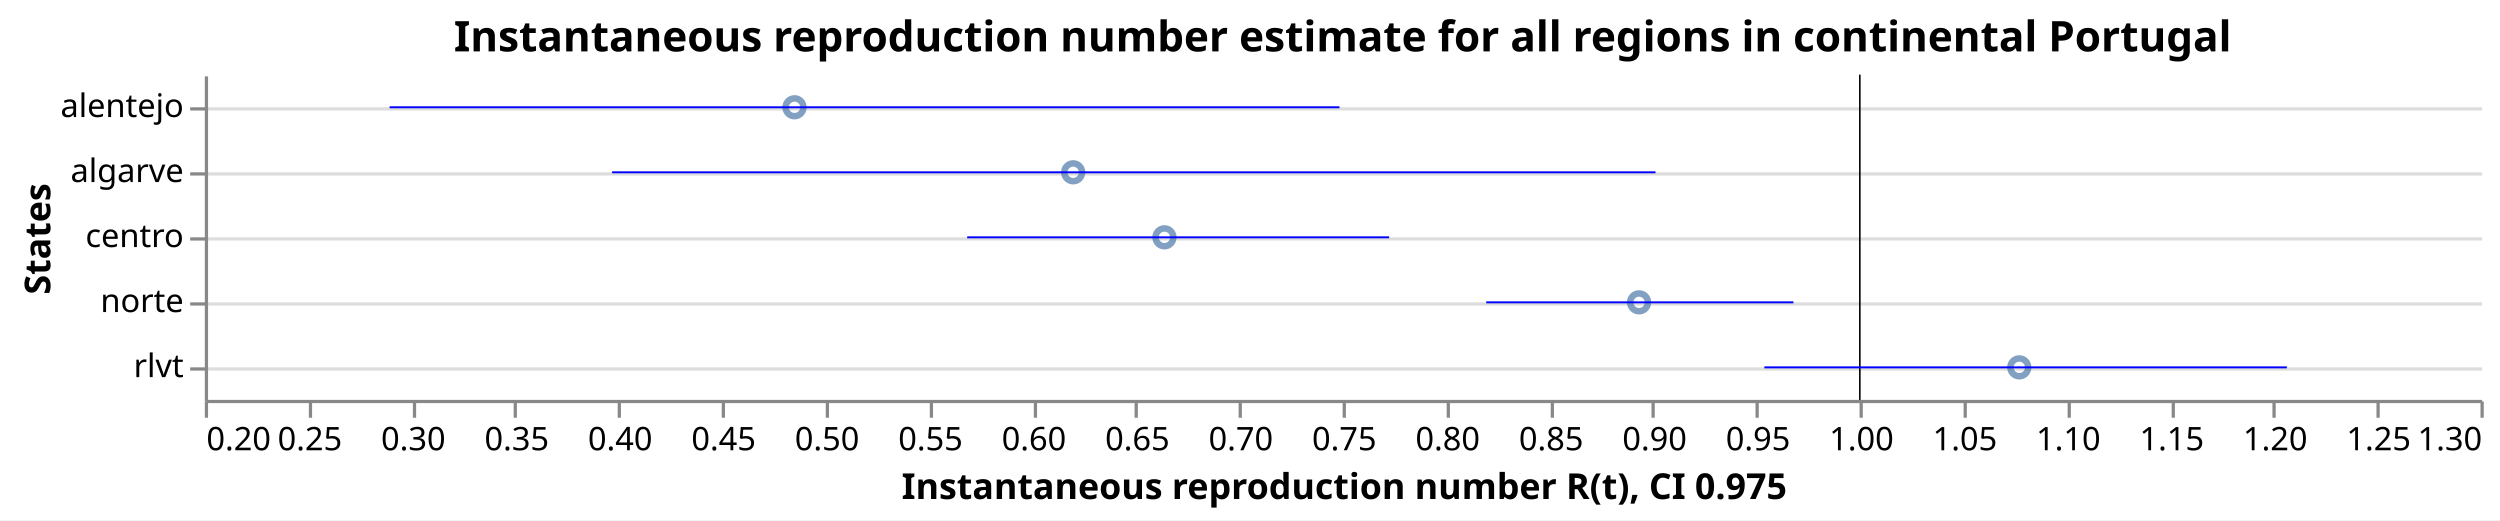
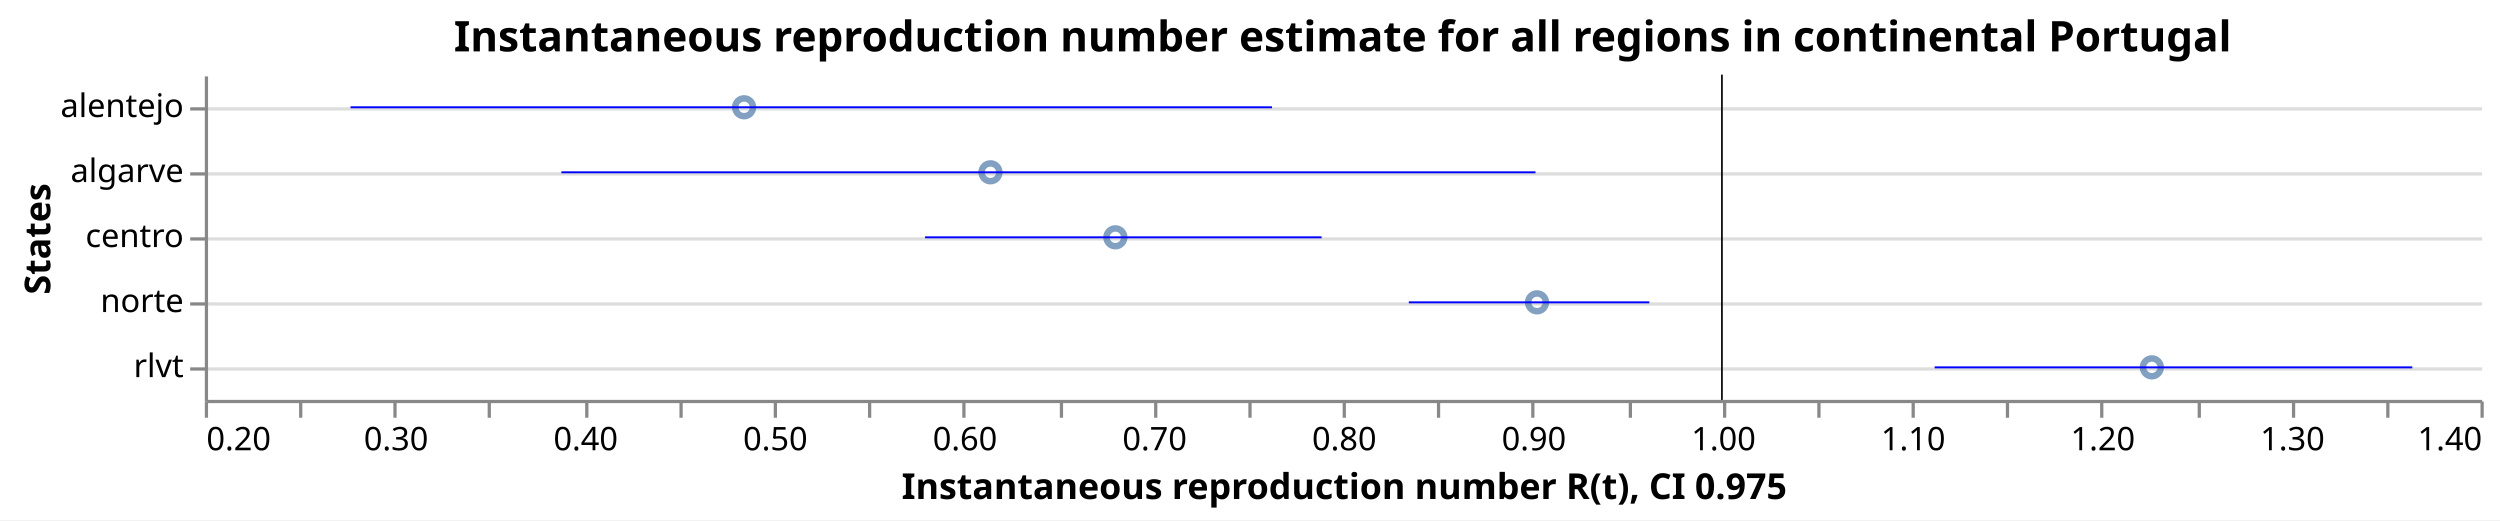
<svg xmlns="http://www.w3.org/2000/svg" class="marks" width="769" height="160" viewBox="0 0 769 160" version="1.1">
  <rect width="769" height="160" style="fill: white;" />
  <g transform="translate(63,23)">
    <g class="mark-group role-frame root">
      <g transform="translate(0,0)">
        <path class="background" d="M0.5,0.5h700v100h-700Z" style="fill: none; stroke: none;" />
        <g>
          <g class="mark-group role-axis">
            <g transform="translate(0.5,0.5)">
              <path class="background" d="M0,0h0v0h0Z" style="pointer-events: none; fill: none;" />
              <g>
                <g class="mark-rule role-axis-grid" style="pointer-events: none;">
                  <line transform="translate(0,10)" x2="700" y2="0" style="fill: none; stroke: #ddd; stroke-width: 1; opacity: 1;" />
                  <line transform="translate(0,30)" x2="700" y2="0" style="fill: none; stroke: #ddd; stroke-width: 1; opacity: 1;" />
                  <line transform="translate(0,50)" x2="700" y2="0" style="fill: none; stroke: #ddd; stroke-width: 1; opacity: 1;" />
                  <line transform="translate(0,70)" x2="700" y2="0" style="fill: none; stroke: #ddd; stroke-width: 1; opacity: 1;" />
                  <line transform="translate(0,90)" x2="700" y2="0" style="fill: none; stroke: #ddd; stroke-width: 1; opacity: 1;" />
                </g>
              </g>
              <path class="foreground" d="" style="pointer-events: none; display: none; fill: none;" />
            </g>
          </g>
          <g class="mark-group role-axis">
            <g transform="translate(0.5,100.5)">
              <path class="background" d="M0,0h0v0h0Z" style="pointer-events: none; fill: none;" />
              <g>
                <g class="mark-rule role-axis-tick" style="pointer-events: none;">
                  <line transform="translate(0,0)" x2="0" y2="5" style="fill: none; stroke: #888; stroke-width: 1; opacity: 1;" />
-                   <line transform="translate(32,0)" x2="0" y2="5" style="fill: none; stroke: #888; stroke-width: 1; opacity: 1;" />
-                   <line transform="translate(64,0)" x2="0" y2="5" style="fill: none; stroke: #888; stroke-width: 1; opacity: 1;" />
-                   <line transform="translate(95,0)" x2="0" y2="5" style="fill: none; stroke: #888; stroke-width: 1; opacity: 1;" />
-                   <line transform="translate(127,0)" x2="0" y2="5" style="fill: none; stroke: #888; stroke-width: 1; opacity: 1;" />
-                   <line transform="translate(159,0)" x2="0" y2="5" style="fill: none; stroke: #888; stroke-width: 1; opacity: 1;" />
-                   <line transform="translate(191,0)" x2="0" y2="5" style="fill: none; stroke: #888; stroke-width: 1; opacity: 1;" />
-                   <line transform="translate(223,0)" x2="0" y2="5" style="fill: none; stroke: #888; stroke-width: 1; opacity: 1;" />
-                   <line transform="translate(255,0)" x2="0" y2="5" style="fill: none; stroke: #888; stroke-width: 1; opacity: 1;" />
-                   <line transform="translate(286,0)" x2="0" y2="5" style="fill: none; stroke: #888; stroke-width: 1; opacity: 1;" />
-                   <line transform="translate(318,0)" x2="0" y2="5" style="fill: none; stroke: #888; stroke-width: 1; opacity: 1;" />
+                   <line transform="translate(29,0)" x2="0" y2="5" style="fill: none; stroke: #888; stroke-width: 1; opacity: 1;" />
+                   <line transform="translate(58,0)" x2="0" y2="5" style="fill: none; stroke: #888; stroke-width: 1; opacity: 1;" />
+                   <line transform="translate(87,0)" x2="0" y2="5" style="fill: none; stroke: #888; stroke-width: 1; opacity: 1;" />
+                   <line transform="translate(117,0)" x2="0" y2="5" style="fill: none; stroke: #888; stroke-width: 1; opacity: 1;" />
+                   <line transform="translate(146,0)" x2="0" y2="5" style="fill: none; stroke: #888; stroke-width: 1; opacity: 1;" />
+                   <line transform="translate(175,0)" x2="0" y2="5" style="fill: none; stroke: #888; stroke-width: 1; opacity: 1;" />
+                   <line transform="translate(204,0)" x2="0" y2="5" style="fill: none; stroke: #888; stroke-width: 1; opacity: 1;" />
+                   <line transform="translate(233,0)" x2="0" y2="5" style="fill: none; stroke: #888; stroke-width: 1; opacity: 1;" />
+                   <line transform="translate(263,0)" x2="0" y2="5" style="fill: none; stroke: #888; stroke-width: 1; opacity: 1;" />
+                   <line transform="translate(292,0)" x2="0" y2="5" style="fill: none; stroke: #888; stroke-width: 1; opacity: 1;" />
+                   <line transform="translate(321,0)" x2="0" y2="5" style="fill: none; stroke: #888; stroke-width: 1; opacity: 1;" />
                  <line transform="translate(350,0)" x2="0" y2="5" style="fill: none; stroke: #888; stroke-width: 1; opacity: 1;" />
-                   <line transform="translate(382,0)" x2="0" y2="5" style="fill: none; stroke: #888; stroke-width: 1; opacity: 1;" />
-                   <line transform="translate(414,0)" x2="0" y2="5" style="fill: none; stroke: #888; stroke-width: 1; opacity: 1;" />
-                   <line transform="translate(445,0)" x2="0" y2="5" style="fill: none; stroke: #888; stroke-width: 1; opacity: 1;" />
-                   <line transform="translate(477,0)" x2="0" y2="5" style="fill: none; stroke: #888; stroke-width: 1; opacity: 1;" />
-                   <line transform="translate(509,0)" x2="0" y2="5" style="fill: none; stroke: #888; stroke-width: 1; opacity: 1;" />
-                   <line transform="translate(541,0)" x2="0" y2="5" style="fill: none; stroke: #888; stroke-width: 1; opacity: 1;" />
-                   <line transform="translate(573,0)" x2="0" y2="5" style="fill: none; stroke: #888; stroke-width: 1; opacity: 1;" />
-                   <line transform="translate(605,0)" x2="0" y2="5" style="fill: none; stroke: #888; stroke-width: 1; opacity: 1;" />
-                   <line transform="translate(636,0)" x2="0" y2="5" style="fill: none; stroke: #888; stroke-width: 1; opacity: 1;" />
-                   <line transform="translate(668,0)" x2="0" y2="5" style="fill: none; stroke: #888; stroke-width: 1; opacity: 1;" />
+                   <line transform="translate(379,0)" x2="0" y2="5" style="fill: none; stroke: #888; stroke-width: 1; opacity: 1;" />
+                   <line transform="translate(408,0)" x2="0" y2="5" style="fill: none; stroke: #888; stroke-width: 1; opacity: 1;" />
+                   <line transform="translate(438,0)" x2="0" y2="5" style="fill: none; stroke: #888; stroke-width: 1; opacity: 1;" />
+                   <line transform="translate(467,0)" x2="0" y2="5" style="fill: none; stroke: #888; stroke-width: 1; opacity: 1;" />
+                   <line transform="translate(496,0)" x2="0" y2="5" style="fill: none; stroke: #888; stroke-width: 1; opacity: 1;" />
+                   <line transform="translate(525,0)" x2="0" y2="5" style="fill: none; stroke: #888; stroke-width: 1; opacity: 1;" />
+                   <line transform="translate(554,0)" x2="0" y2="5" style="fill: none; stroke: #888; stroke-width: 1; opacity: 1;" />
+                   <line transform="translate(583,0)" x2="0" y2="5" style="fill: none; stroke: #888; stroke-width: 1; opacity: 1;" />
+                   <line transform="translate(613,0)" x2="0" y2="5" style="fill: none; stroke: #888; stroke-width: 1; opacity: 1;" />
+                   <line transform="translate(642,0)" x2="0" y2="5" style="fill: none; stroke: #888; stroke-width: 1; opacity: 1;" />
+                   <line transform="translate(671,0)" x2="0" y2="5" style="fill: none; stroke: #888; stroke-width: 1; opacity: 1;" />
                  <line transform="translate(700,0)" x2="0" y2="5" style="fill: none; stroke: #888; stroke-width: 1; opacity: 1;" />
                </g>
                <g class="mark-text role-axis-label" style="pointer-events: none;">
                  <text text-anchor="start" transform="translate(0,15)" style="font-family: sans-serif; font-size: 10px; fill: #000; opacity: 1;">0.20</text>
-                   <text text-anchor="middle" transform="translate(31.81818,15)" style="font-family: sans-serif; font-size: 10px; fill: #000; opacity: 1;">0.25</text>
-                   <text text-anchor="middle" transform="translate(63.63636,15)" style="font-family: sans-serif; font-size: 10px; fill: #000; opacity: 1;">0.30</text>
-                   <text text-anchor="middle" transform="translate(95.45455,15)" style="font-family: sans-serif; font-size: 10px; fill: #000; opacity: 1;">0.35</text>
-                   <text text-anchor="middle" transform="translate(127.2727,15)" style="font-family: sans-serif; font-size: 10px; fill: #000; opacity: 1;">0.40</text>
-                   <text text-anchor="middle" transform="translate(159.0909,15)" style="font-family: sans-serif; font-size: 10px; fill: #000; opacity: 1;">0.45</text>
-                   <text text-anchor="middle" transform="translate(190.9091,15)" style="font-family: sans-serif; font-size: 10px; fill: #000; opacity: 1;">0.50</text>
-                   <text text-anchor="middle" transform="translate(222.7273,15)" style="font-family: sans-serif; font-size: 10px; fill: #000; opacity: 1;">0.55</text>
-                   <text text-anchor="middle" transform="translate(254.5455,15)" style="font-family: sans-serif; font-size: 10px; fill: #000; opacity: 1;">0.60</text>
-                   <text text-anchor="middle" transform="translate(286.3636,15)" style="font-family: sans-serif; font-size: 10px; fill: #000; opacity: 1;">0.65</text>
-                   <text text-anchor="middle" transform="translate(318.1818,15)" style="font-family: sans-serif; font-size: 10px; fill: #000; opacity: 1;">0.70</text>
-                   <text text-anchor="middle" transform="translate(350,15)" style="font-family: sans-serif; font-size: 10px; fill: #000; opacity: 1;">0.75</text>
-                   <text text-anchor="middle" transform="translate(381.8182,15)" style="font-family: sans-serif; font-size: 10px; fill: #000; opacity: 1;">0.80</text>
-                   <text text-anchor="middle" transform="translate(413.6364,15)" style="font-family: sans-serif; font-size: 10px; fill: #000; opacity: 1;">0.85</text>
-                   <text text-anchor="middle" transform="translate(445.4545,15)" style="font-family: sans-serif; font-size: 10px; fill: #000; opacity: 1;">0.90</text>
-                   <text text-anchor="middle" transform="translate(477.2727,15)" style="font-family: sans-serif; font-size: 10px; fill: #000; opacity: 1;">0.95</text>
-                   <text text-anchor="middle" transform="translate(509.0909,15)" style="font-family: sans-serif; font-size: 10px; fill: #000; opacity: 1;">1.00</text>
-                   <text text-anchor="middle" transform="translate(540.9091,15)" style="font-family: sans-serif; font-size: 10px; fill: #000; opacity: 1;">1.05</text>
-                   <text text-anchor="middle" transform="translate(572.7273,15)" style="font-family: sans-serif; font-size: 10px; fill: #000; opacity: 1;">1.10</text>
-                   <text text-anchor="middle" transform="translate(604.5455,15)" style="font-family: sans-serif; font-size: 10px; fill: #000; opacity: 1;">1.15</text>
-                   <text text-anchor="middle" transform="translate(636.3636,15)" style="font-family: sans-serif; font-size: 10px; fill: #000; opacity: 1;">1.20</text>
-                   <text text-anchor="middle" transform="translate(668.1818,15)" style="font-family: sans-serif; font-size: 10px; fill: #000; opacity: 1;">1.25</text>
-                   <text text-anchor="end" transform="translate(700,15)" style="font-family: sans-serif; font-size: 10px; fill: #000; opacity: 1;">1.30</text>
+                   <text text-anchor="middle" transform="translate(29.16667,15)" style="font-family: sans-serif; font-size: 10px; fill: #000; opacity: 0;">0.25</text>
+                   <text text-anchor="middle" transform="translate(58.33333,15)" style="font-family: sans-serif; font-size: 10px; fill: #000; opacity: 1;">0.30</text>
+                   <text text-anchor="middle" transform="translate(87.5,15)" style="font-family: sans-serif; font-size: 10px; fill: #000; opacity: 0;">0.35</text>
+                   <text text-anchor="middle" transform="translate(116.6667,15)" style="font-family: sans-serif; font-size: 10px; fill: #000; opacity: 1;">0.40</text>
+                   <text text-anchor="middle" transform="translate(145.8333,15)" style="font-family: sans-serif; font-size: 10px; fill: #000; opacity: 0;">0.45</text>
+                   <text text-anchor="middle" transform="translate(175,15)" style="font-family: sans-serif; font-size: 10px; fill: #000; opacity: 1;">0.50</text>
+                   <text text-anchor="middle" transform="translate(204.1667,15)" style="font-family: sans-serif; font-size: 10px; fill: #000; opacity: 0;">0.55</text>
+                   <text text-anchor="middle" transform="translate(233.3333,15)" style="font-family: sans-serif; font-size: 10px; fill: #000; opacity: 1;">0.60</text>
+                   <text text-anchor="middle" transform="translate(262.5,15)" style="font-family: sans-serif; font-size: 10px; fill: #000; opacity: 0;">0.65</text>
+                   <text text-anchor="middle" transform="translate(291.6667,15)" style="font-family: sans-serif; font-size: 10px; fill: #000; opacity: 1;">0.70</text>
+                   <text text-anchor="middle" transform="translate(320.8333,15)" style="font-family: sans-serif; font-size: 10px; fill: #000; opacity: 0;">0.75</text>
+                   <text text-anchor="middle" transform="translate(350,15)" style="font-family: sans-serif; font-size: 10px; fill: #000; opacity: 1;">0.80</text>
+                   <text text-anchor="middle" transform="translate(379.1667,15)" style="font-family: sans-serif; font-size: 10px; fill: #000; opacity: 0;">0.85</text>
+                   <text text-anchor="middle" transform="translate(408.3333,15)" style="font-family: sans-serif; font-size: 10px; fill: #000; opacity: 1;">0.90</text>
+                   <text text-anchor="middle" transform="translate(437.5,15)" style="font-family: sans-serif; font-size: 10px; fill: #000; opacity: 0;">0.95</text>
+                   <text text-anchor="middle" transform="translate(466.6667,15)" style="font-family: sans-serif; font-size: 10px; fill: #000; opacity: 1;">1.00</text>
+                   <text text-anchor="middle" transform="translate(495.8333,15)" style="font-family: sans-serif; font-size: 10px; fill: #000; opacity: 0;">1.05</text>
+                   <text text-anchor="middle" transform="translate(525,15)" style="font-family: sans-serif; font-size: 10px; fill: #000; opacity: 1;">1.10</text>
+                   <text text-anchor="middle" transform="translate(554.1667,15)" style="font-family: sans-serif; font-size: 10px; fill: #000; opacity: 0;">1.15</text>
+                   <text text-anchor="middle" transform="translate(583.3333,15)" style="font-family: sans-serif; font-size: 10px; fill: #000; opacity: 1;">1.20</text>
+                   <text text-anchor="middle" transform="translate(612.5,15)" style="font-family: sans-serif; font-size: 10px; fill: #000; opacity: 0;">1.25</text>
+                   <text text-anchor="middle" transform="translate(641.6667,15)" style="font-family: sans-serif; font-size: 10px; fill: #000; opacity: 1;">1.30</text>
+                   <text text-anchor="middle" transform="translate(670.8333,15)" style="font-family: sans-serif; font-size: 10px; fill: #000; opacity: 0;">1.35</text>
+                   <text text-anchor="end" transform="translate(700,15)" style="font-family: sans-serif; font-size: 10px; fill: #000; opacity: 1;">1.40</text>
                </g>
                <g class="mark-rule role-axis-domain" style="pointer-events: none;">
                  <line transform="translate(0,0)" x2="700" y2="0" style="fill: none; stroke: #888; stroke-width: 1; opacity: 1;" />
                </g>
                <g class="mark-text role-axis-title" style="pointer-events: none;">
                  <text text-anchor="middle" transform="translate(350,30)" style="font-family: sans-serif; font-size: 11px; font-weight: bold; fill: #000; opacity: 1;">Instantaneous reproduction number R(t), CI 0.975</text>
                </g>
              </g>
              <path class="foreground" d="" style="pointer-events: none; display: none; fill: none;" />
            </g>
          </g>
          <g class="mark-group role-axis">
            <g transform="translate(0.5,0.5)">
              <path class="background" d="M0,0h0v0h0Z" style="pointer-events: none; fill: none;" />
              <g>
                <g class="mark-rule role-axis-tick" style="pointer-events: none;">
                  <line transform="translate(0,10)" x2="-5" y2="0" style="fill: none; stroke: #888; stroke-width: 1; opacity: 1;" />
                  <line transform="translate(0,30)" x2="-5" y2="0" style="fill: none; stroke: #888; stroke-width: 1; opacity: 1;" />
                  <line transform="translate(0,50)" x2="-5" y2="0" style="fill: none; stroke: #888; stroke-width: 1; opacity: 1;" />
                  <line transform="translate(0,70)" x2="-5" y2="0" style="fill: none; stroke: #888; stroke-width: 1; opacity: 1;" />
                  <line transform="translate(0,90)" x2="-5" y2="0" style="fill: none; stroke: #888; stroke-width: 1; opacity: 1;" />
                </g>
                <g class="mark-text role-axis-label" style="pointer-events: none;">
                  <text text-anchor="end" transform="translate(-7,12.5)" style="font-family: sans-serif; font-size: 10px; fill: #000; opacity: 1;">alentejo</text>
                  <text text-anchor="end" transform="translate(-7,32.5)" style="font-family: sans-serif; font-size: 10px; fill: #000; opacity: 1;">algarve</text>
                  <text text-anchor="end" transform="translate(-7,52.5)" style="font-family: sans-serif; font-size: 10px; fill: #000; opacity: 1;">centro</text>
                  <text text-anchor="end" transform="translate(-7,72.5)" style="font-family: sans-serif; font-size: 10px; fill: #000; opacity: 1;">norte</text>
                  <text text-anchor="end" transform="translate(-7,92.5)" style="font-family: sans-serif; font-size: 10px; fill: #000; opacity: 1;">rlvt</text>
                </g>
                <g class="mark-rule role-axis-domain" style="pointer-events: none;">
                  <line transform="translate(0,0)" x2="0" y2="100" style="fill: none; stroke: #888; stroke-width: 1; opacity: 1;" />
                </g>
                <g class="mark-text role-axis-title" style="pointer-events: none;">
                  <text text-anchor="middle" transform="translate(-46.0293,50) rotate(-90) translate(0,-2)" style="font-family: sans-serif; font-size: 11px; font-weight: bold; fill: #000; opacity: 1;">States</text>
                </g>
              </g>
              <path class="foreground" d="" style="pointer-events: none; display: none; fill: none;" />
            </g>
          </g>
          <g class="mark-symbol role-mark layer_0_marks">
-             <path transform="translate(181.3924,10)" d="M2.739,0A2.739,2.739,0,1,1,-2.739,0A2.739,2.739,0,1,1,2.739,0" style="fill: none; stroke: #4c78a8; stroke-width: 2; opacity: 0.7;" />
-             <path transform="translate(267.1107,30)" d="M2.739,0A2.739,2.739,0,1,1,-2.739,0A2.739,2.739,0,1,1,2.739,0" style="fill: none; stroke: #4c78a8; stroke-width: 2; opacity: 0.7;" />
-             <path transform="translate(295.1829,50)" d="M2.739,0A2.739,2.739,0,1,1,-2.739,0A2.739,2.739,0,1,1,2.739,0" style="fill: none; stroke: #4c78a8; stroke-width: 2; opacity: 0.7;" />
-             <path transform="translate(441.1766,70)" d="M2.739,0A2.739,2.739,0,1,1,-2.739,0A2.739,2.739,0,1,1,2.739,0" style="fill: none; stroke: #4c78a8; stroke-width: 2; opacity: 0.7;" />
-             <path transform="translate(558.1328,90)" d="M2.739,0A2.739,2.739,0,1,1,-2.739,0A2.739,2.739,0,1,1,2.739,0" style="fill: none; stroke: #4c78a8; stroke-width: 2; opacity: 0.7;" />
+             <path transform="translate(165.8833,10)" d="M2.739,0A2.739,2.739,0,1,1,-2.739,0A2.739,2.739,0,1,1,2.739,0" style="fill: none; stroke: #4c78a8; stroke-width: 2; opacity: 0.7;" />
+             <path transform="translate(241.6666,30)" d="M2.739,0A2.739,2.739,0,1,1,-2.739,0A2.739,2.739,0,1,1,2.739,0" style="fill: none; stroke: #4c78a8; stroke-width: 2; opacity: 0.7;" />
+             <path transform="translate(280.0834,50)" d="M2.739,0A2.739,2.739,0,1,1,-2.739,0A2.739,2.739,0,1,1,2.739,0" style="fill: none; stroke: #4c78a8; stroke-width: 2; opacity: 0.7;" />
+             <path transform="translate(409.7877,70)" d="M2.739,0A2.739,2.739,0,1,1,-2.739,0A2.739,2.739,0,1,1,2.739,0" style="fill: none; stroke: #4c78a8; stroke-width: 2; opacity: 0.7;" />
+             <path transform="translate(598.9086,90)" d="M2.739,0A2.739,2.739,0,1,1,-2.739,0A2.739,2.739,0,1,1,2.739,0" style="fill: none; stroke: #4c78a8; stroke-width: 2; opacity: 0.7;" />
          </g>
          <g class="mark-rule role-mark layer_1_marks">
-             <line transform="translate(509.0909,0)" x2="0" y2="100" style="fill: none; stroke: black; stroke-width: 0.2;" />
-             <line transform="translate(509.0909,0)" x2="0" y2="100" style="fill: none; stroke: black; stroke-width: 0.2;" />
-             <line transform="translate(509.0909,0)" x2="0" y2="100" style="fill: none; stroke: black; stroke-width: 0.2;" />
-             <line transform="translate(509.0909,0)" x2="0" y2="100" style="fill: none; stroke: black; stroke-width: 0.2;" />
-             <line transform="translate(509.0909,0)" x2="0" y2="100" style="fill: none; stroke: black; stroke-width: 0.2;" />
+             <line transform="translate(466.6667,0)" x2="0" y2="100" style="fill: none; stroke: black; stroke-width: 0.2;" />
+             <line transform="translate(466.6667,0)" x2="0" y2="100" style="fill: none; stroke: black; stroke-width: 0.2;" />
+             <line transform="translate(466.6667,0)" x2="0" y2="100" style="fill: none; stroke: black; stroke-width: 0.2;" />
+             <line transform="translate(466.6667,0)" x2="0" y2="100" style="fill: none; stroke: black; stroke-width: 0.2;" />
+             <line transform="translate(466.6667,0)" x2="0" y2="100" style="fill: none; stroke: black; stroke-width: 0.2;" />
          </g>
          <g class="mark-rule role-mark layer_2_marks">
-             <line transform="translate(56.84059,10)" x2="292.182" y2="0" style="fill: none; stroke: blue; stroke-width: 0.6;" />
-             <line transform="translate(125.2901,30)" x2="320.939" y2="0" style="fill: none; stroke: blue; stroke-width: 0.6;" />
-             <line transform="translate(234.5066,50)" x2="129.784" y2="0" style="fill: none; stroke: blue; stroke-width: 0.6;" />
-             <line transform="translate(394.1669,70)" x2="94.486" y2="0" style="fill: none; stroke: blue; stroke-width: 0.6;" />
-             <line transform="translate(479.719,90)" x2="160.72" y2="0" style="fill: none; stroke: blue; stroke-width: 0.6;" />
+             <line transform="translate(44.82576,10)" x2="283.432" y2="0" style="fill: none; stroke: blue; stroke-width: 0.6;" />
+             <line transform="translate(109.6839,30)" x2="299.625" y2="0" style="fill: none; stroke: blue; stroke-width: 0.6;" />
+             <line transform="translate(221.5525,50)" x2="121.971" y2="0" style="fill: none; stroke: blue; stroke-width: 0.6;" />
+             <line transform="translate(370.3568,70)" x2="73.973" y2="0" style="fill: none; stroke: blue; stroke-width: 0.6;" />
+             <line transform="translate(532.1038,90)" x2="146.919" y2="0" style="fill: none; stroke: blue; stroke-width: 0.6;" />
          </g>
          <g class="mark-group role-title">
            <g transform="translate(350,-17.2)">
              <path class="background" d="M0,0h0v0h0Z" style="pointer-events: none; fill: none;" />
              <g>
                <g class="mark-text role-title-text" style="pointer-events: none;">
                  <text text-anchor="middle" transform="translate(0,10)" style="font-family: sans-serif; font-size: 13px; font-weight: bold; fill: #000; opacity: 1;">Instantaneous reproduction number estimate for all regions in continental Portugal</text>
                </g>
              </g>
              <path class="foreground" d="" style="pointer-events: none; display: none; fill: none;" />
            </g>
          </g>
        </g>
        <path class="foreground" d="" style="display: none; fill: none;" />
      </g>
    </g>
  </g>
</svg>
